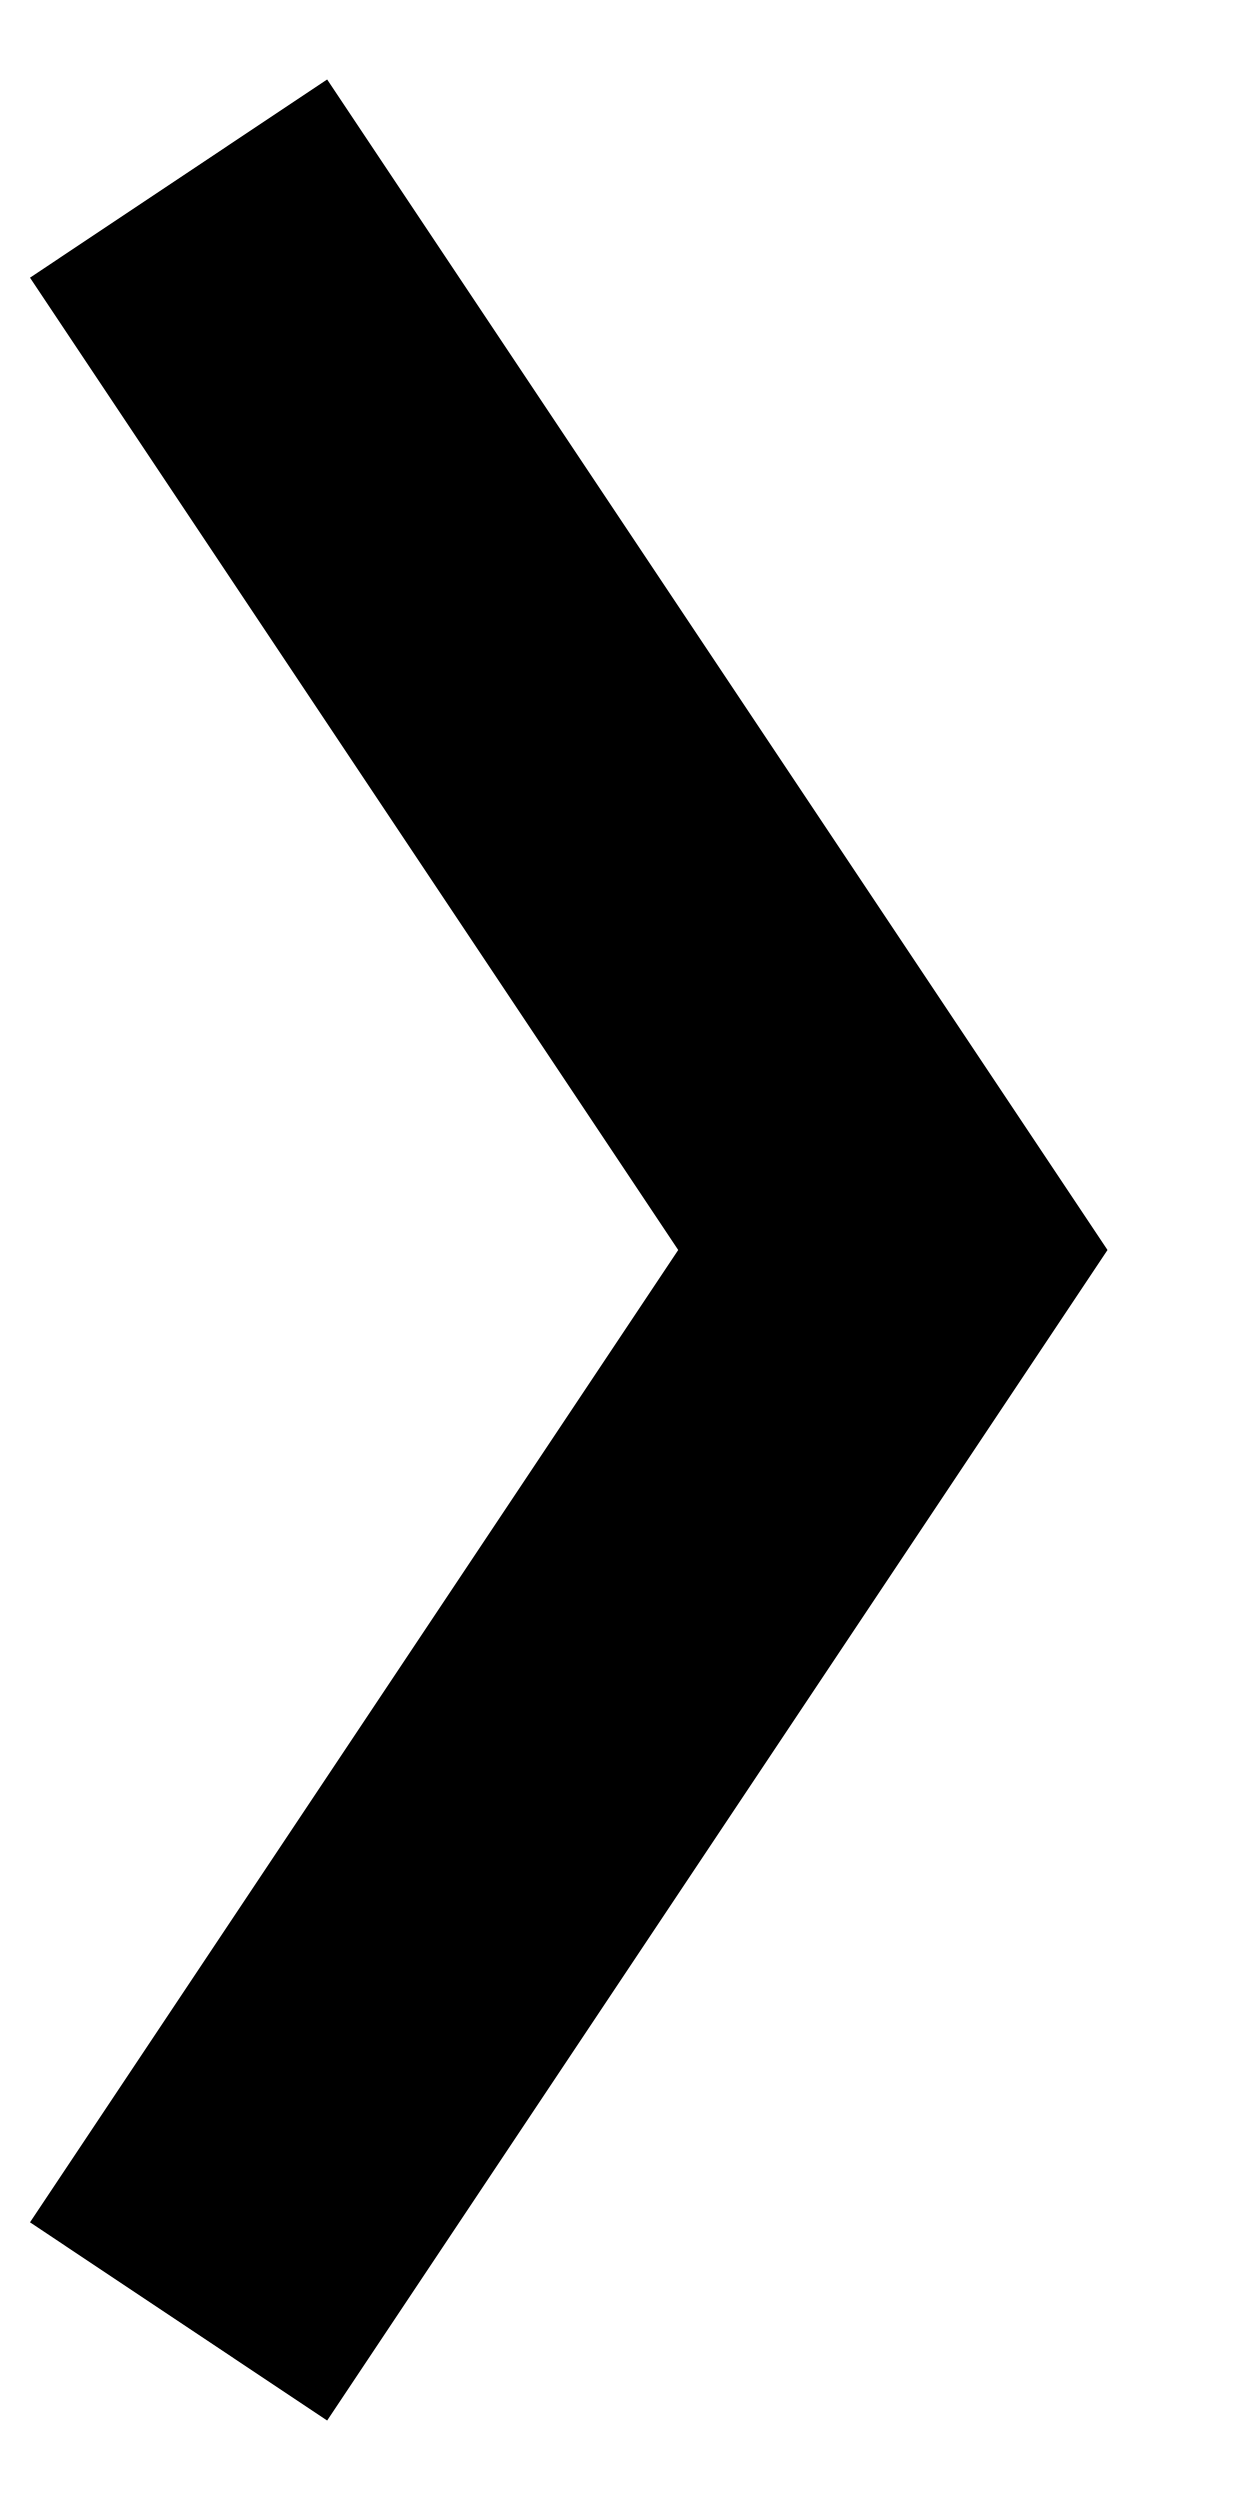
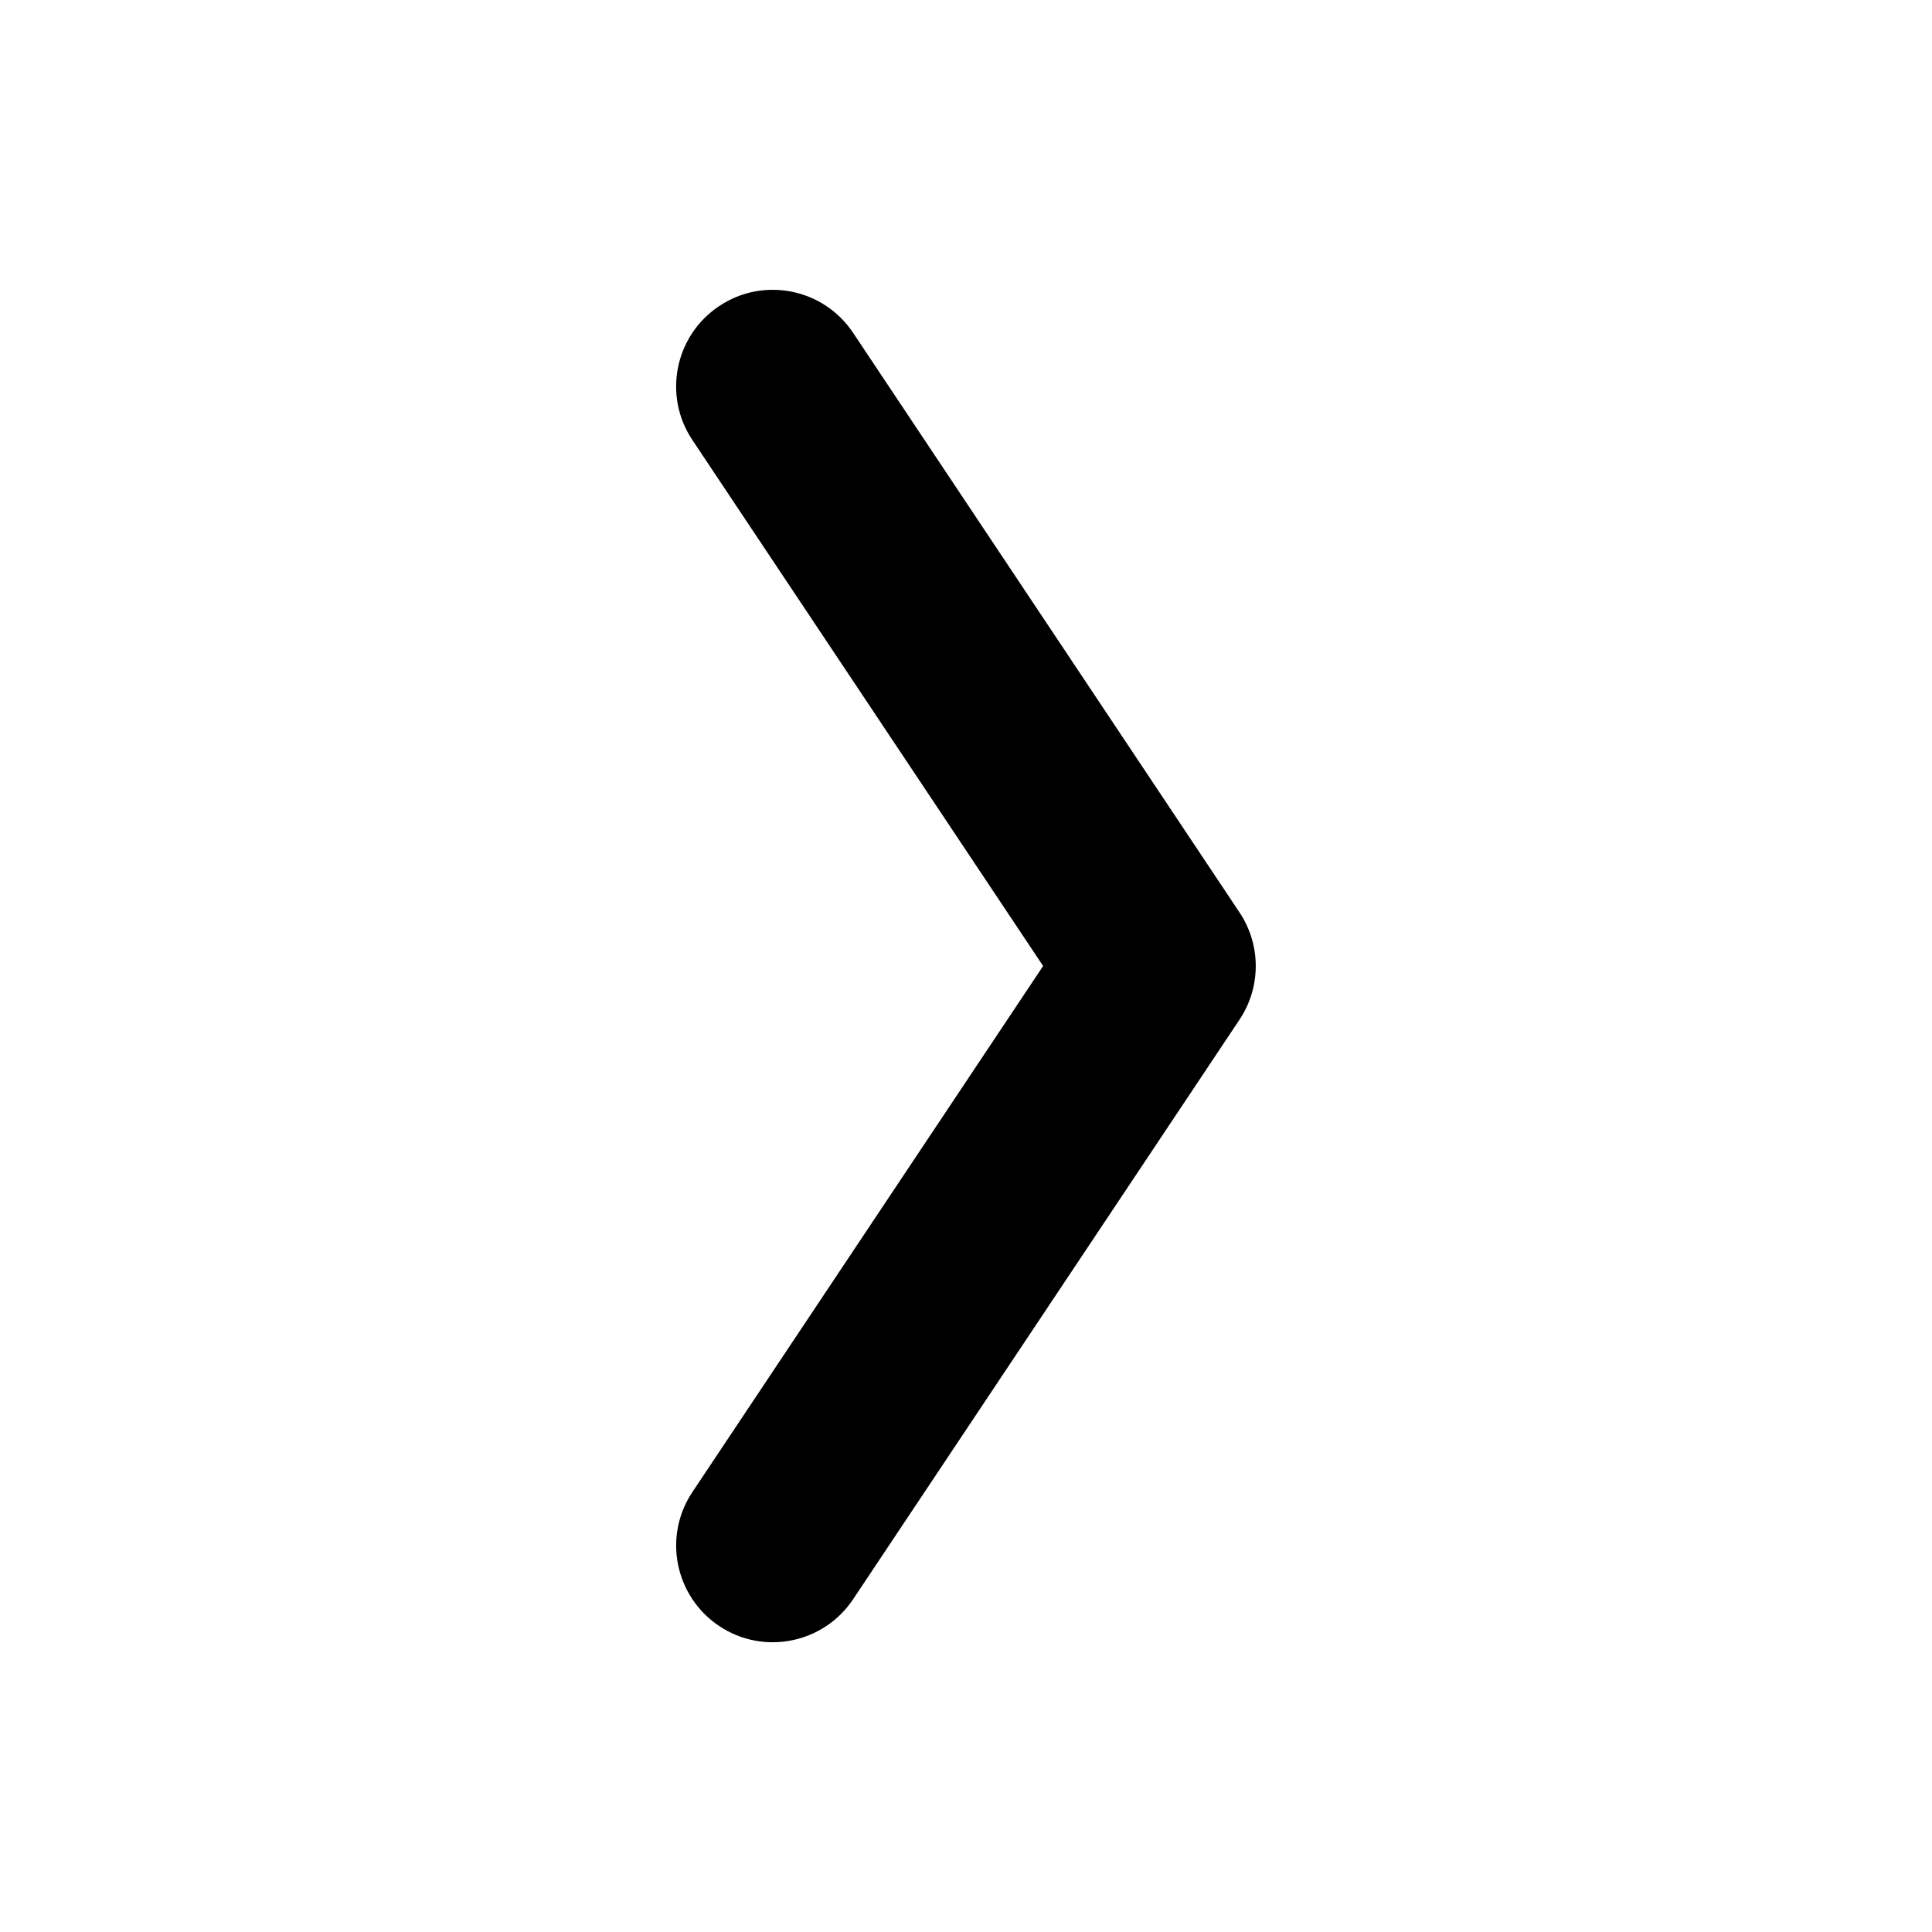
- <svg viewBox="0 0 7 14">
-   <path d="M.168 1.555l4 6v-1.11l-4 6 1.664 1.11 4-6L6.202 7l-.37-.555-4-6-1.664 1.11z" />
+ <svg viewBox="0 0 24 24">
+   <path d="M8.601 5.466c-.368-.551-.219-1.296.333-1.664.551-.368 1.296-.219 1.664.333l4.8 7.2a1.2 1.2 0 0 1 0 1.331l-4.8 7.2c-.368.551-1.113.701-1.664.333-.551-.368-.701-1.113-.333-1.664L12.958 12 8.601 5.466z" />
</svg>
